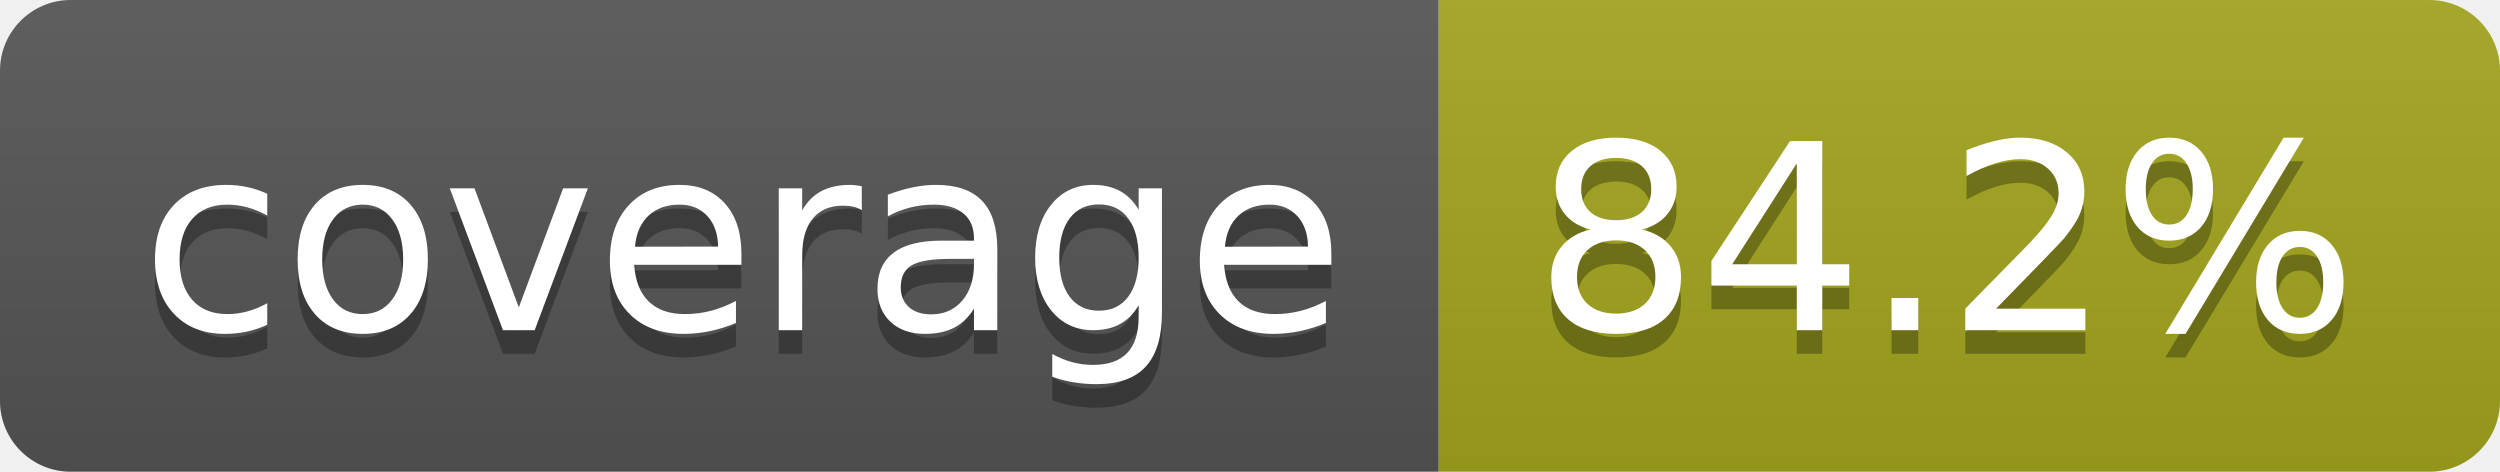
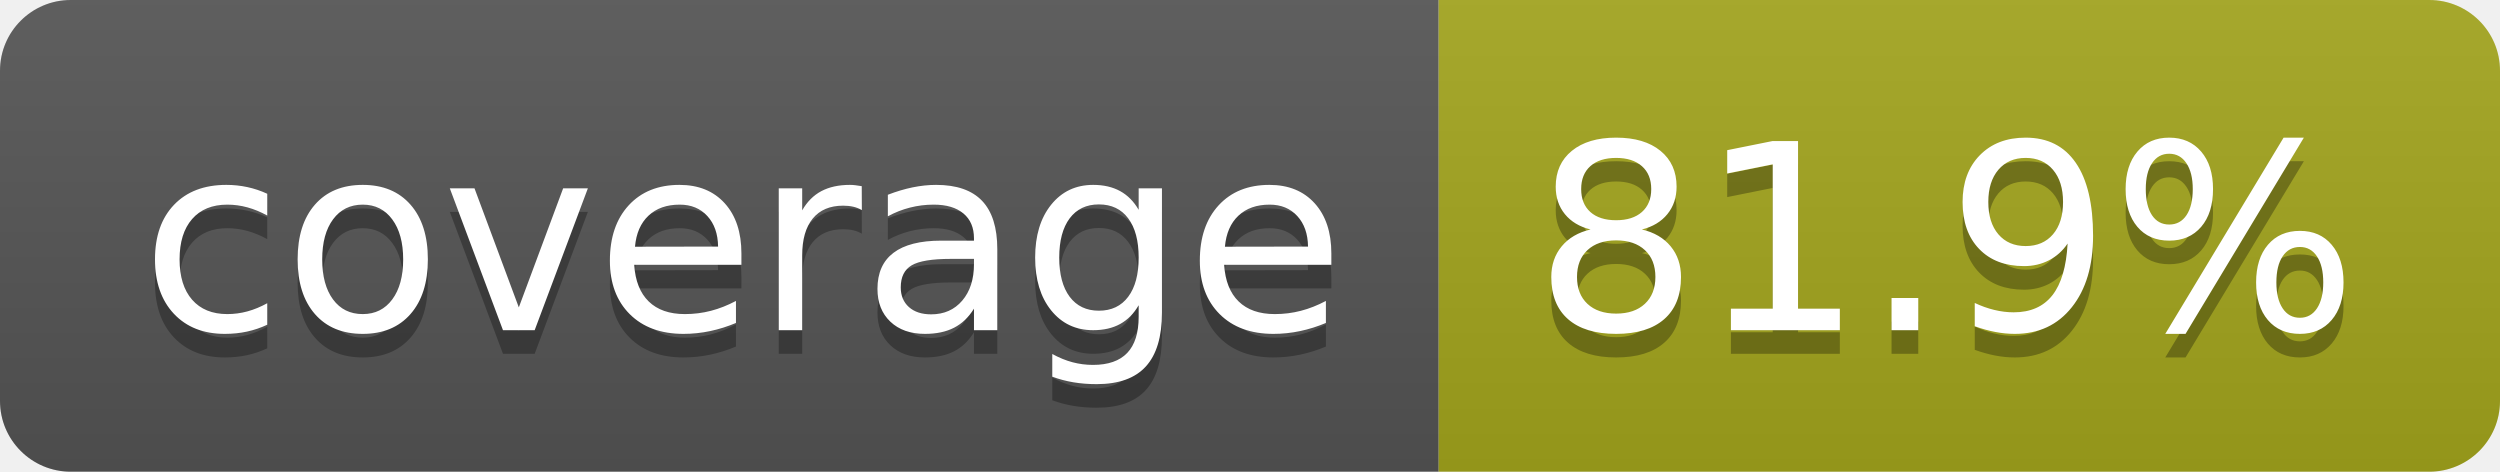
- <svg xmlns="http://www.w3.org/2000/svg" width="106" height="20" role="img" aria-label="coverage: 84.2%">
+ <svg xmlns="http://www.w3.org/2000/svg" width="106" height="20" role="img" aria-label="coverage: 81.9%">
  <linearGradient id="s" x2="0" y2="100%">
    <stop offset="0" stop-color="#bbb" stop-opacity=".1" />
    <stop offset="1" stop-opacity=".1" />
  </linearGradient>
  <clipPath id="r">
    <rect width="106" height="20" rx="3" fill="#fff" />
  </clipPath>
  <g clip-path="url(#r)">
    <rect width="61" height="20" fill="#555" />
    <rect x="61" width="45" height="20" fill="#a4a61d" />
    <rect width="106" height="20" fill="url(#s)" />
  </g>
  <g fill="#fff" text-anchor="middle" font-family="Verdana,Geneva,DejaVu Sans,sans-serif" text-rendering="geometricPrecision" font-size="110">
    <text aria-hidden="true" x="315" y="150" fill="#010101" fill-opacity=".3" transform="scale(.1)" textLength="510">coverage</text>
    <text x="315" y="140" transform="scale(.1)" fill="#fff" textLength="510">coverage</text>
-     <text aria-hidden="true" x="825" y="150" fill="#010101" fill-opacity=".3" transform="scale(.1)" textLength="350">84.2%</text>
-     <text x="825" y="140" transform="scale(.1)" fill="#fff" textLength="350">84.2%</text>
+     <text aria-hidden="true" x="825" y="150" fill="#010101" fill-opacity=".3" transform="scale(.1)" textLength="350">81.9%</text>
+     <text x="825" y="140" transform="scale(.1)" fill="#fff" textLength="350">81.9%</text>
  </g>
</svg>
